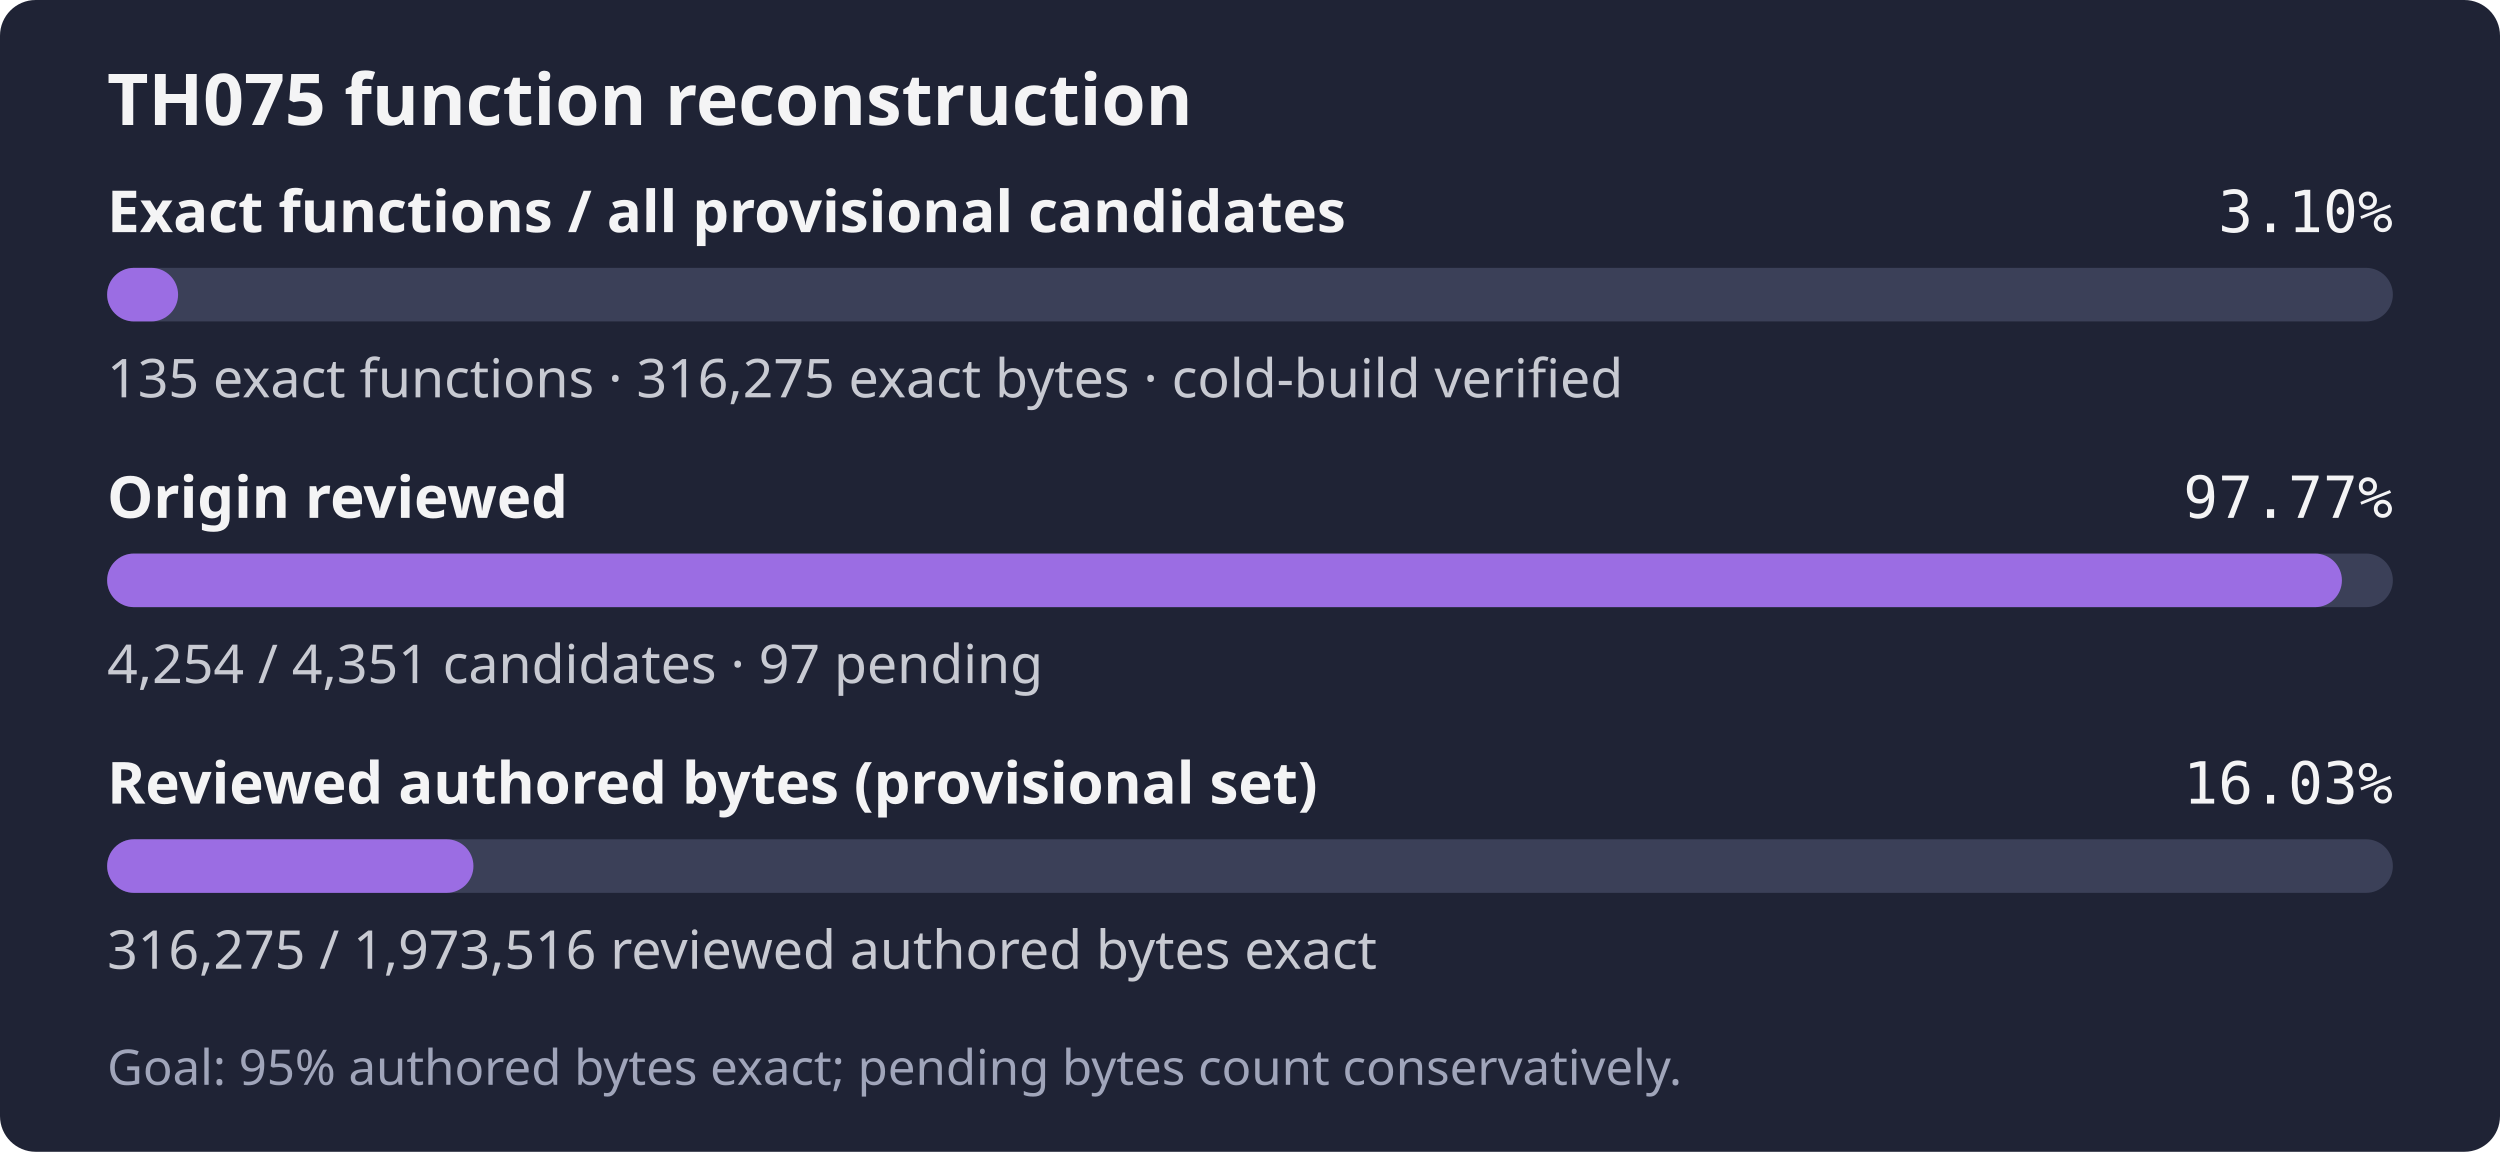
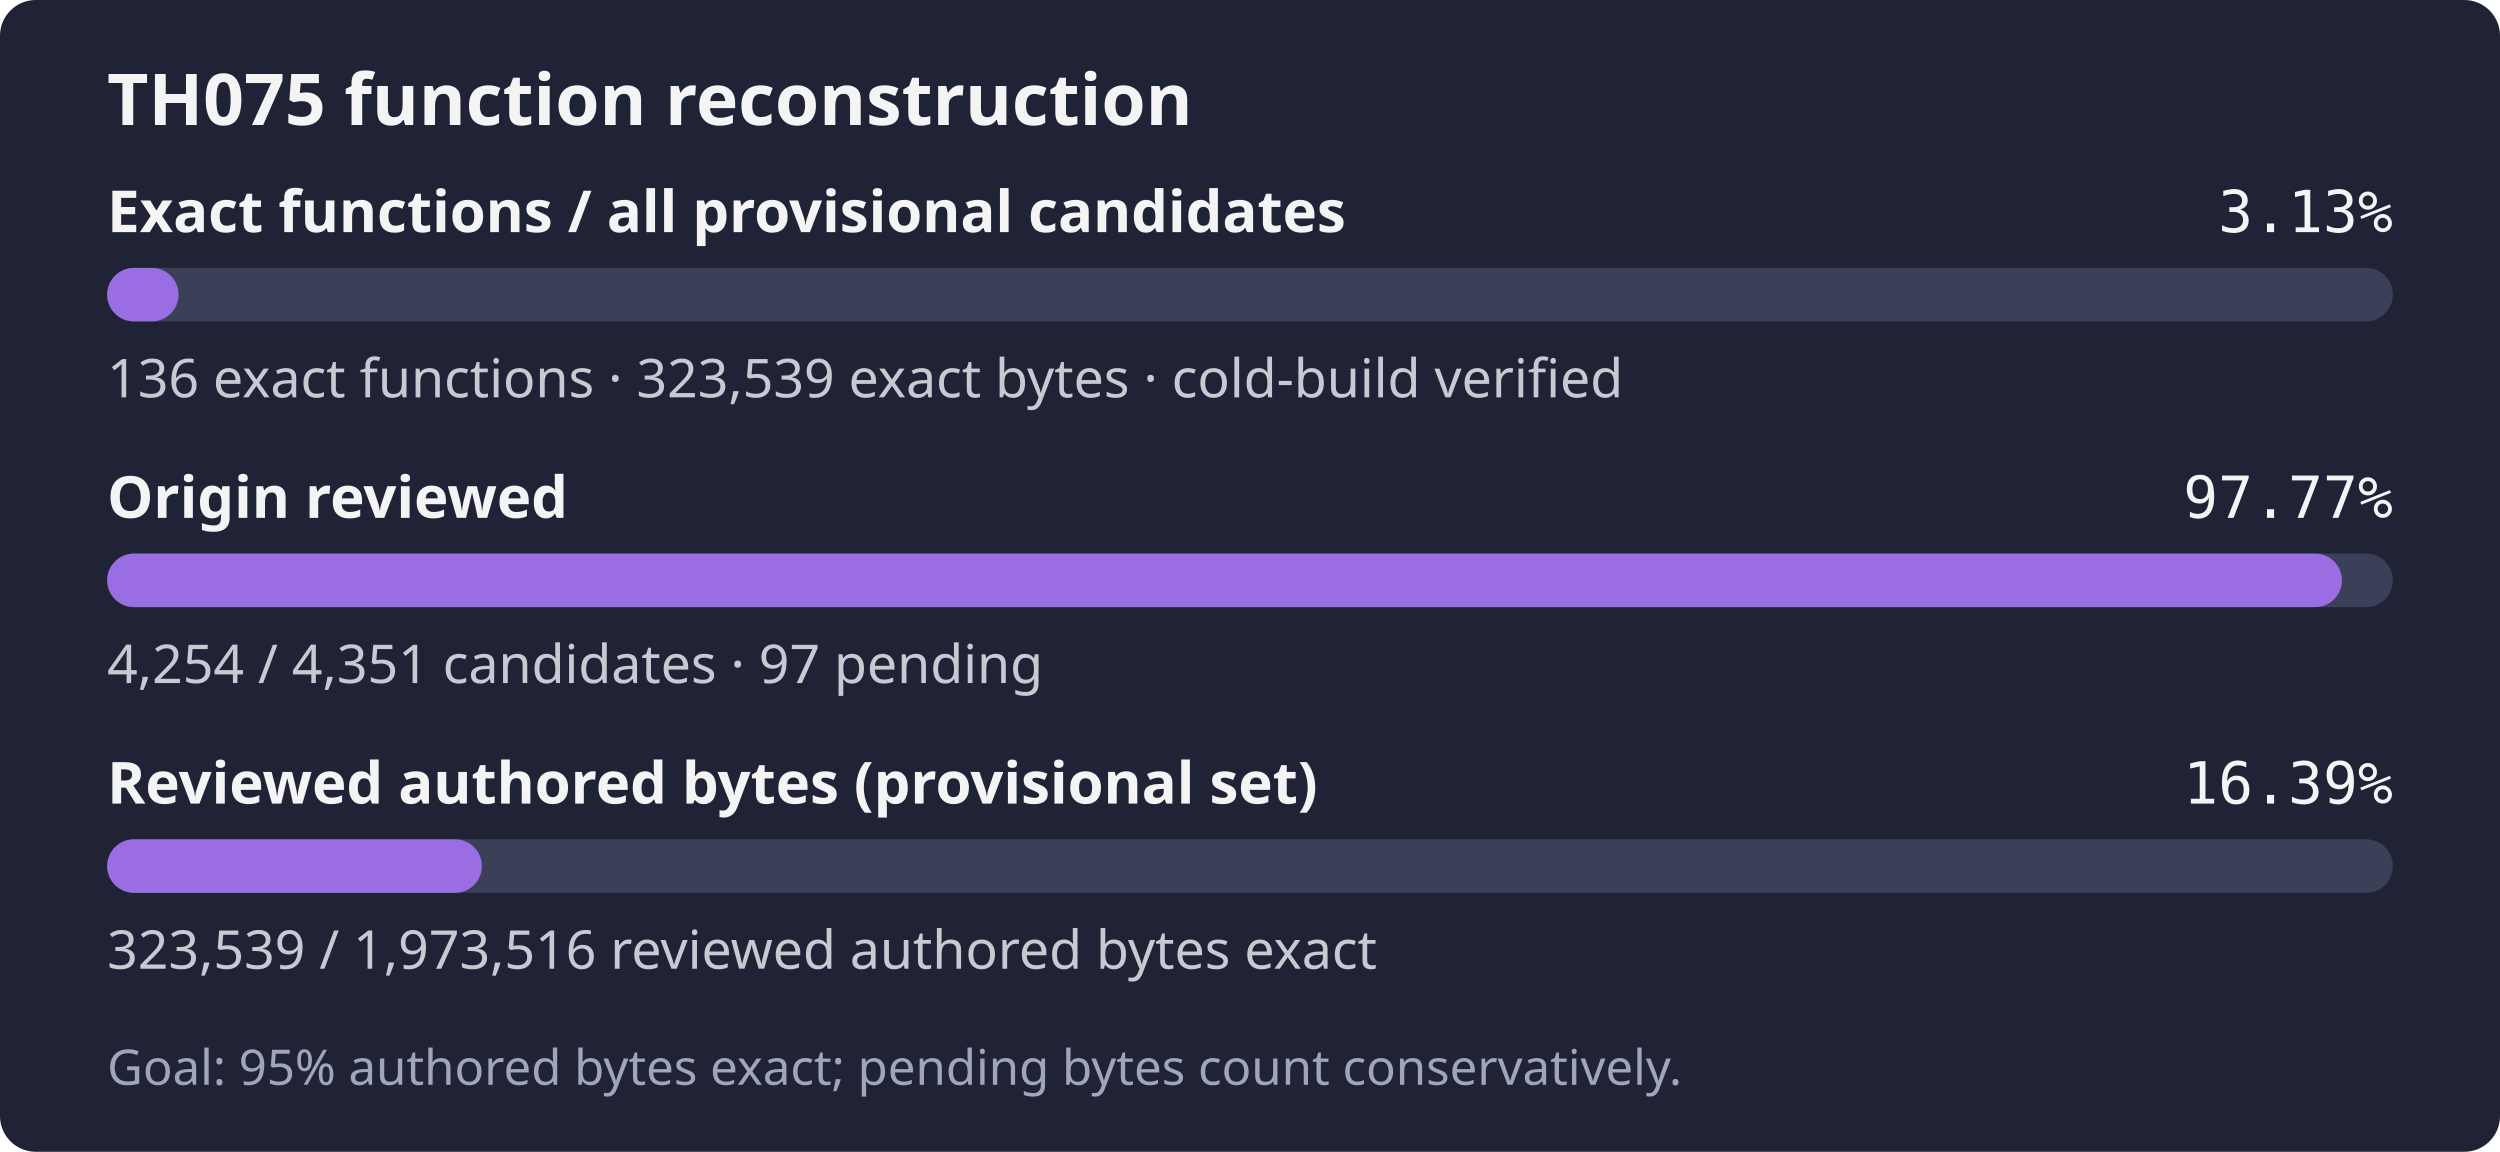
- <svg xmlns="http://www.w3.org/2000/svg" width="560" height="258" role="img" aria-label="TH075: 135 exact functions, 316,275 exact bytes; 4,254 of 4,351 candidates reviewed; Goal: 95% authored bytes exact; pending bytes count conservatively.">
+ <svg xmlns="http://www.w3.org/2000/svg" width="560" height="258" role="img" aria-label="TH075: 136 exact functions, 323,539 exact bytes; 4,254 of 4,351 candidates reviewed; Goal: 95% authored bytes exact; pending bytes count conservatively.">
  <rect width="560" height="258" rx="8" fill="#1f2335" />
  <text x="24" y="28" fill="#f4f4f5" font-family="sans-serif" font-size="16" font-weight="600">TH075 function reconstruction</text>
  <text x="24" y="52" fill="#f4f4f5" font-family="sans-serif" font-size="13" font-weight="600">Exact functions / all provisional candidates</text>
-   <text x="536" y="52" fill="#f4f4f5" text-anchor="end" font-family="monospace" font-size="13">3.10%</text>
+   <text x="536" y="52" fill="#f4f4f5" text-anchor="end" font-family="monospace" font-size="13">3.13%</text>
  <rect x="24" y="60" width="512" height="12" rx="6" fill="#3b4058" />
-   <rect x="24" y="60" width="15.89" height="12" rx="6" fill="#9b6de3" />
-   <text x="24" y="89" fill="#c8cad2" font-family="sans-serif" font-size="12">135 exact functions · 316,275 exact bytes · cold-build verified</text>
+   <rect x="24" y="60" width="16.00" height="12" rx="6" fill="#9b6de3" />
+   <text x="24" y="89" fill="#c8cad2" font-family="sans-serif" font-size="12">136 exact functions · 323,539 exact bytes · cold-build verified</text>
  <text x="24" y="116" fill="#f4f4f5" font-family="sans-serif" font-size="13" font-weight="600">Origin reviewed</text>
  <text x="536" y="116" fill="#f4f4f5" text-anchor="end" font-family="monospace" font-size="13">97.77%</text>
  <rect x="24" y="124" width="512" height="12" rx="6" fill="#3b4058" />
  <rect x="24" y="124" width="500.59" height="12" rx="6" fill="#9b6de3" />
  <text x="24" y="153" fill="#c8cad2" font-family="sans-serif" font-size="12">4,254 / 4,351 candidates · 97 pending</text>
  <text x="24" y="180" fill="#f4f4f5" font-family="sans-serif" font-size="13" font-weight="600">Reviewed authored bytes (provisional set)</text>
-   <text x="536" y="180" fill="#f4f4f5" text-anchor="end" font-family="monospace" font-size="13">16.03%</text>
+   <text x="536" y="180" fill="#f4f4f5" text-anchor="end" font-family="monospace" font-size="13">16.39%</text>
  <rect x="24" y="188" width="512" height="12" rx="6" fill="#3b4058" />
-   <rect x="24" y="188" width="82.05" height="12" rx="6" fill="#9b6de3" />
-   <text x="24" y="217" fill="#c8cad2" font-family="sans-serif" font-size="12">316,275 / 1,973,516 reviewed authored bytes exact</text>
+   <rect x="24" y="188" width="83.94" height="12" rx="6" fill="#9b6de3" />
+   <text x="24" y="217" fill="#c8cad2" font-family="sans-serif" font-size="12">323,539 / 1,973,516 reviewed authored bytes exact</text>
  <text x="24" y="243" fill="#a0a5ba" font-family="sans-serif" font-size="11">Goal: 95% authored bytes exact; pending bytes count conservatively.</text>
</svg>
